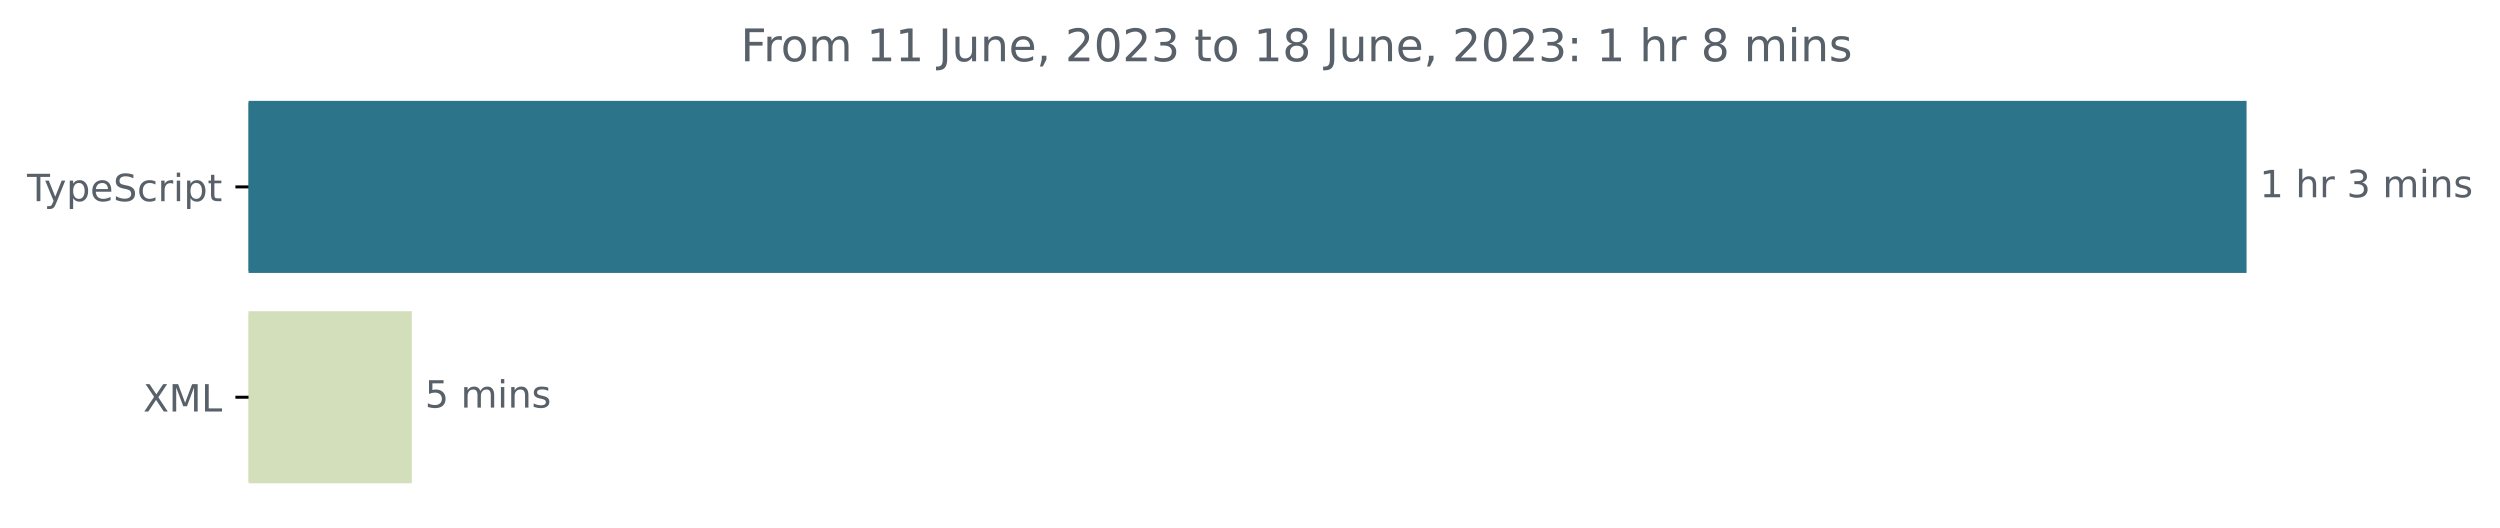
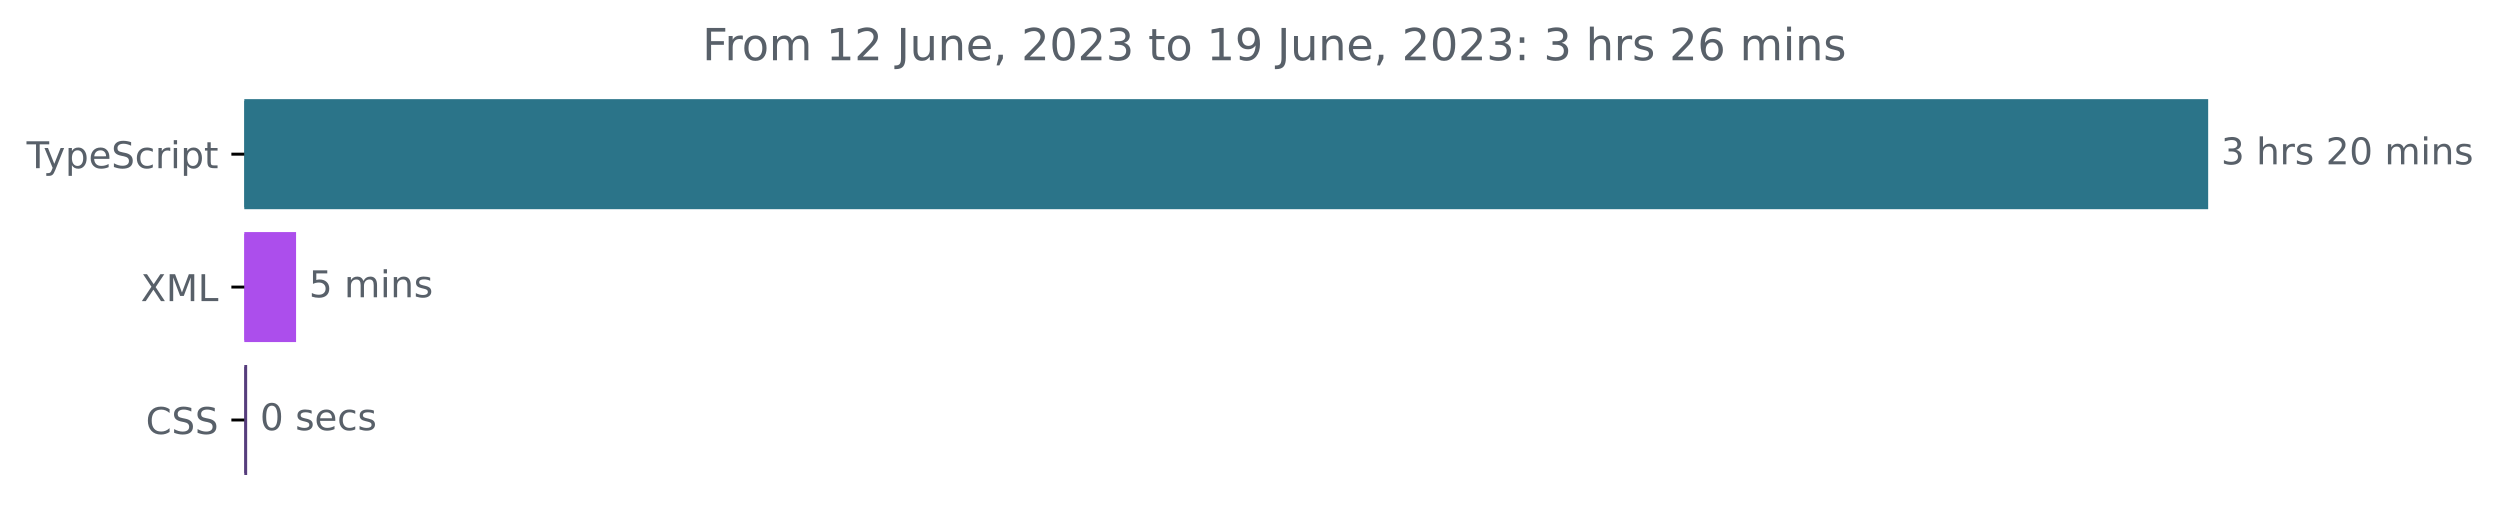
- <svg xmlns="http://www.w3.org/2000/svg" xmlns:xlink="http://www.w3.org/1999/xlink" width="665.572pt" height="140.398pt" viewBox="0 0 665.572 140.398" version="1.1">
+ <svg xmlns="http://www.w3.org/2000/svg" xmlns:xlink="http://www.w3.org/1999/xlink" width="677.144pt" height="140.398pt" viewBox="0 0 677.144 140.398" version="1.1">
  <defs>
    <style type="text/css">*{stroke-linejoin: round; stroke-linecap: butt}</style>
  </defs>
  <g id="figure_1">
    <g id="patch_1">
-       <path d="M -0 140.398  L 665.572 140.398  L 665.572 0  L -0 0  L -0 140.398  z " style="fill: none" />
+       <path d="M -0 140.398  L 677.144 140.398  L 677.144 0  L -0 0  L -0 140.398  z " style="fill: none" />
    </g>
    <g id="axes_1">
      <g id="patch_2">
-         <path d="M 66.17 27.358  L 597.599 27.358  L 597.599 72.158  L 66.17 72.158  z " clip-path="url(#pd03c4f0519)" style="fill: #2b7489; stroke: #2b7489; stroke-linejoin: miter" />
+         <path d="M 66.17 27.358  L 597.599 27.358  L 597.599 56.158  L 66.17 56.158  z " clip-path="url(#p2360f75006)" style="fill: #2b7489; stroke: #2b7489; stroke-linejoin: miter" />
      </g>
      <g id="patch_3">
-         <path d="M 66.17 83.358  L 109.135 83.358  L 109.135 128.158  L 66.17 128.158  z " clip-path="url(#pd03c4f0519)" style="fill: #d3dfba; stroke: #d3dfba; stroke-linejoin: miter" />
+         <path d="M 66.17 63.358  L 79.692 63.358  L 79.692 92.158  L 66.17 92.158  z " clip-path="url(#p2360f75006)" style="fill: #ac4eec; stroke: #ac4eec; stroke-linejoin: miter" />
+       </g>
+       <g id="patch_4">
+         <path d="M 66.17 99.358  L 66.443 99.358  L 66.443 128.158  L 66.17 128.158  z " clip-path="url(#p2360f75006)" style="fill: #563d7c; stroke: #563d7c; stroke-linejoin: miter" />
      </g>
      <g id="matplotlib.axis_1" />
      <g id="matplotlib.axis_2">
        <g id="ytick_1">
          <g id="line2d_1">
            <defs>
-               <path id="m079970f4f3" d="M 0 0  L -3.5 0  " style="stroke: #000000; stroke-width: 0.8" />
+               <path id="ma38f7263a9" d="M 0 0  L -3.5 0  " style="stroke: #000000; stroke-width: 0.8" />
            </defs>
            <g>
-               <use xlink:href="#m079970f4f3" x="66.17" y="49.758" style="stroke: #000000; stroke-width: 0.8" />
+               <use xlink:href="#ma38f7263a9" x="66.17" y="41.758" style="stroke: #000000; stroke-width: 0.8" />
            </g>
          </g>
          <g id="text_1">
-             <g style="fill: #586069" transform="translate(7.2 53.55734)scale(0.1 -0.1)">
+             <g style="fill: #586069" transform="translate(7.2 45.55734)scale(0.1 -0.1)">
              <defs>
                <path id="DejaVuSans-54" d="M -19 4666  L 3928 4666  L 3928 4134  L 2272 4134  L 2272 0  L 1638 0  L 1638 4134  L -19 4134  L -19 4666  z " transform="scale(0.015625)" />
                <path id="DejaVuSans-79" d="M 2059 -325  Q 1816 -950 1584 -1140  Q 1353 -1331 966 -1331  L 506 -1331  L 506 -850  L 844 -850  Q 1081 -850 1212 -737  Q 1344 -625 1503 -206  L 1606 56  L 191 3500  L 800 3500  L 1894 763  L 2988 3500  L 3597 3500  L 2059 -325  z " transform="scale(0.015625)" />
                <path id="DejaVuSans-70" d="M 1159 525  L 1159 -1331  L 581 -1331  L 581 3500  L 1159 3500  L 1159 2969  Q 1341 3281 1617 3432  Q 1894 3584 2278 3584  Q 2916 3584 3314 3078  Q 3713 2572 3713 1747  Q 3713 922 3314 415  Q 2916 -91 2278 -91  Q 1894 -91 1617 61  Q 1341 213 1159 525  z M 3116 1747  Q 3116 2381 2855 2742  Q 2594 3103 2138 3103  Q 1681 3103 1420 2742  Q 1159 2381 1159 1747  Q 1159 1113 1420 752  Q 1681 391 2138 391  Q 2594 391 2855 752  Q 3116 1113 3116 1747  z " transform="scale(0.015625)" />
                <path id="DejaVuSans-65" d="M 3597 1894  L 3597 1613  L 953 1613  Q 991 1019 1311 708  Q 1631 397 2203 397  Q 2534 397 2845 478  Q 3156 559 3463 722  L 3463 178  Q 3153 47 2828 -22  Q 2503 -91 2169 -91  Q 1331 -91 842 396  Q 353 884 353 1716  Q 353 2575 817 3079  Q 1281 3584 2069 3584  Q 2775 3584 3186 3129  Q 3597 2675 3597 1894  z M 3022 2063  Q 3016 2534 2758 2815  Q 2500 3097 2075 3097  Q 1594 3097 1305 2825  Q 1016 2553 972 2059  L 3022 2063  z " transform="scale(0.015625)" />
                <path id="DejaVuSans-53" d="M 3425 4513  L 3425 3897  Q 3066 4069 2747 4153  Q 2428 4238 2131 4238  Q 1616 4238 1336 4038  Q 1056 3838 1056 3469  Q 1056 3159 1242 3001  Q 1428 2844 1947 2747  L 2328 2669  Q 3034 2534 3370 2195  Q 3706 1856 3706 1288  Q 3706 609 3251 259  Q 2797 -91 1919 -91  Q 1588 -91 1214 -16  Q 841 59 441 206  L 441 856  Q 825 641 1194 531  Q 1563 422 1919 422  Q 2459 422 2753 634  Q 3047 847 3047 1241  Q 3047 1584 2836 1778  Q 2625 1972 2144 2069  L 1759 2144  Q 1053 2284 737 2584  Q 422 2884 422 3419  Q 422 4038 858 4394  Q 1294 4750 2059 4750  Q 2388 4750 2728 4690  Q 3069 4631 3425 4513  z " transform="scale(0.015625)" />
                <path id="DejaVuSans-63" d="M 3122 3366  L 3122 2828  Q 2878 2963 2633 3030  Q 2388 3097 2138 3097  Q 1578 3097 1268 2742  Q 959 2388 959 1747  Q 959 1106 1268 751  Q 1578 397 2138 397  Q 2388 397 2633 464  Q 2878 531 3122 666  L 3122 134  Q 2881 22 2623 -34  Q 2366 -91 2075 -91  Q 1284 -91 818 406  Q 353 903 353 1747  Q 353 2603 823 3093  Q 1294 3584 2113 3584  Q 2378 3584 2631 3529  Q 2884 3475 3122 3366  z " transform="scale(0.015625)" />
                <path id="DejaVuSans-72" d="M 2631 2963  Q 2534 3019 2420 3045  Q 2306 3072 2169 3072  Q 1681 3072 1420 2755  Q 1159 2438 1159 1844  L 1159 0  L 581 0  L 581 3500  L 1159 3500  L 1159 2956  Q 1341 3275 1631 3429  Q 1922 3584 2338 3584  Q 2397 3584 2469 3576  Q 2541 3569 2628 3553  L 2631 2963  z " transform="scale(0.015625)" />
                <path id="DejaVuSans-69" d="M 603 3500  L 1178 3500  L 1178 0  L 603 0  L 603 3500  z M 603 4863  L 1178 4863  L 1178 4134  L 603 4134  L 603 4863  z " transform="scale(0.015625)" />
                <path id="DejaVuSans-74" d="M 1172 4494  L 1172 3500  L 2356 3500  L 2356 3053  L 1172 3053  L 1172 1153  Q 1172 725 1289 603  Q 1406 481 1766 481  L 2356 481  L 2356 0  L 1766 0  Q 1100 0 847 248  Q 594 497 594 1153  L 594 3053  L 172 3053  L 172 3500  L 594 3500  L 594 4494  L 1172 4494  z " transform="scale(0.015625)" />
              </defs>
              <use xlink:href="#DejaVuSans-54" />
              <use xlink:href="#DejaVuSans-79" x="45.459" />
              <use xlink:href="#DejaVuSans-70" x="104.639" />
              <use xlink:href="#DejaVuSans-65" x="168.115" />
              <use xlink:href="#DejaVuSans-53" x="229.639" />
              <use xlink:href="#DejaVuSans-63" x="293.115" />
              <use xlink:href="#DejaVuSans-72" x="348.096" />
              <use xlink:href="#DejaVuSans-69" x="389.209" />
              <use xlink:href="#DejaVuSans-70" x="416.992" />
              <use xlink:href="#DejaVuSans-74" x="480.469" />
            </g>
          </g>
        </g>
        <g id="ytick_2">
          <g id="line2d_2">
            <g>
-               <use xlink:href="#m079970f4f3" x="66.17" y="105.758" style="stroke: #000000; stroke-width: 0.8" />
+               <use xlink:href="#ma38f7263a9" x="66.17" y="77.758" style="stroke: #000000; stroke-width: 0.8" />
            </g>
          </g>
          <g id="text_2">
-             <g style="fill: #586069" transform="translate(38.12031 109.5573)scale(0.1 -0.1)">
+             <g style="fill: #586069" transform="translate(38.12031 81.55734)scale(0.1 -0.1)">
              <defs>
                <path id="DejaVuSans-58" d="M 403 4666  L 1081 4666  L 2241 2931  L 3406 4666  L 4084 4666  L 2584 2425  L 4184 0  L 3506 0  L 2194 1984  L 872 0  L 191 0  L 1856 2491  L 403 4666  z " transform="scale(0.015625)" />
                <path id="DejaVuSans-4d" d="M 628 4666  L 1569 4666  L 2759 1491  L 3956 4666  L 4897 4666  L 4897 0  L 4281 0  L 4281 4097  L 3078 897  L 2444 897  L 1241 4097  L 1241 0  L 628 0  L 628 4666  z " transform="scale(0.015625)" />
                <path id="DejaVuSans-4c" d="M 628 4666  L 1259 4666  L 1259 531  L 3531 531  L 3531 0  L 628 0  L 628 4666  z " transform="scale(0.015625)" />
              </defs>
              <use xlink:href="#DejaVuSans-58" />
              <use xlink:href="#DejaVuSans-4d" x="68.506" />
              <use xlink:href="#DejaVuSans-4c" x="154.785" />
            </g>
          </g>
        </g>
-       </g>
-       <g id="text_3">
-         <g style="fill: #586069" transform="translate(601.5989 52.5175)scale(0.1 -0.1)">
+         <g id="ytick_3">
+           <g id="line2d_3">
+             <g>
+               <use xlink:href="#ma38f7263a9" x="66.17" y="113.758" style="stroke: #000000; stroke-width: 0.8" />
+             </g>
+           </g>
+           <g id="text_3">
+             <g style="fill: #586069" transform="translate(39.49063 117.5573)scale(0.1 -0.1)">
+               <defs>
+                 <path id="DejaVuSans-43" d="M 4122 4306  L 4122 3641  Q 3803 3938 3442 4084  Q 3081 4231 2675 4231  Q 1875 4231 1450 3742  Q 1025 3253 1025 2328  Q 1025 1406 1450 917  Q 1875 428 2675 428  Q 3081 428 3442 575  Q 3803 722 4122 1019  L 4122 359  Q 3791 134 3420 21  Q 3050 -91 2638 -91  Q 1578 -91 968 557  Q 359 1206 359 2328  Q 359 3453 968 4101  Q 1578 4750 2638 4750  Q 3056 4750 3426 4639  Q 3797 4528 4122 4306  z " transform="scale(0.015625)" />
+               </defs>
+               <use xlink:href="#DejaVuSans-43" />
+               <use xlink:href="#DejaVuSans-53" x="69.824" />
+               <use xlink:href="#DejaVuSans-53" x="133.301" />
+             </g>
+           </g>
+         </g>
+       </g>
+       <g id="text_4">
+         <g style="fill: #586069" transform="translate(601.5989 44.5175)scale(0.1 -0.1)">
          <defs>
-             <path id="DejaVuSans-31" d="M 794 531  L 1825 531  L 1825 4091  L 703 3866  L 703 4441  L 1819 4666  L 2450 4666  L 2450 531  L 3481 531  L 3481 0  L 794 0  L 794 531  z " transform="scale(0.015625)" />
+             <path id="DejaVuSans-33" d="M 2597 2516  Q 3050 2419 3304 2112  Q 3559 1806 3559 1356  Q 3559 666 3084 287  Q 2609 -91 1734 -91  Q 1441 -91 1130 -33  Q 819 25 488 141  L 488 750  Q 750 597 1062 519  Q 1375 441 1716 441  Q 2309 441 2620 675  Q 2931 909 2931 1356  Q 2931 1769 2642 2001  Q 2353 2234 1838 2234  L 1294 2234  L 1294 2753  L 1863 2753  Q 2328 2753 2575 2939  Q 2822 3125 2822 3475  Q 2822 3834 2567 4026  Q 2313 4219 1838 4219  Q 1578 4219 1281 4162  Q 984 4106 628 3988  L 628 4550  Q 988 4650 1302 4700  Q 1616 4750 1894 4750  Q 2613 4750 3031 4423  Q 3450 4097 3450 3541  Q 3450 3153 3228 2886  Q 3006 2619 2597 2516  z " transform="scale(0.015625)" />
            <path id="DejaVuSans-20" transform="scale(0.015625)" />
            <path id="DejaVuSans-68" d="M 3513 2113  L 3513 0  L 2938 0  L 2938 2094  Q 2938 2591 2744 2837  Q 2550 3084 2163 3084  Q 1697 3084 1428 2787  Q 1159 2491 1159 1978  L 1159 0  L 581 0  L 581 4863  L 1159 4863  L 1159 2956  Q 1366 3272 1645 3428  Q 1925 3584 2291 3584  Q 2894 3584 3203 3211  Q 3513 2838 3513 2113  z " transform="scale(0.015625)" />
-             <path id="DejaVuSans-33" d="M 2597 2516  Q 3050 2419 3304 2112  Q 3559 1806 3559 1356  Q 3559 666 3084 287  Q 2609 -91 1734 -91  Q 1441 -91 1130 -33  Q 819 25 488 141  L 488 750  Q 750 597 1062 519  Q 1375 441 1716 441  Q 2309 441 2620 675  Q 2931 909 2931 1356  Q 2931 1769 2642 2001  Q 2353 2234 1838 2234  L 1294 2234  L 1294 2753  L 1863 2753  Q 2328 2753 2575 2939  Q 2822 3125 2822 3475  Q 2822 3834 2567 4026  Q 2313 4219 1838 4219  Q 1578 4219 1281 4162  Q 984 4106 628 3988  L 628 4550  Q 988 4650 1302 4700  Q 1616 4750 1894 4750  Q 2613 4750 3031 4423  Q 3450 4097 3450 3541  Q 3450 3153 3228 2886  Q 3006 2619 2597 2516  z " transform="scale(0.015625)" />
+             <path id="DejaVuSans-73" d="M 2834 3397  L 2834 2853  Q 2591 2978 2328 3040  Q 2066 3103 1784 3103  Q 1356 3103 1142 2972  Q 928 2841 928 2578  Q 928 2378 1081 2264  Q 1234 2150 1697 2047  L 1894 2003  Q 2506 1872 2764 1633  Q 3022 1394 3022 966  Q 3022 478 2636 193  Q 2250 -91 1575 -91  Q 1294 -91 989 -36  Q 684 19 347 128  L 347 722  Q 666 556 975 473  Q 1284 391 1588 391  Q 1994 391 2212 530  Q 2431 669 2431 922  Q 2431 1156 2273 1281  Q 2116 1406 1581 1522  L 1381 1569  Q 847 1681 609 1914  Q 372 2147 372 2553  Q 372 3047 722 3315  Q 1072 3584 1716 3584  Q 2034 3584 2315 3537  Q 2597 3491 2834 3397  z " transform="scale(0.015625)" />
+             <path id="DejaVuSans-32" d="M 1228 531  L 3431 531  L 3431 0  L 469 0  L 469 531  Q 828 903 1448 1529  Q 2069 2156 2228 2338  Q 2531 2678 2651 2914  Q 2772 3150 2772 3378  Q 2772 3750 2511 3984  Q 2250 4219 1831 4219  Q 1534 4219 1204 4116  Q 875 4013 500 3803  L 500 4441  Q 881 4594 1212 4672  Q 1544 4750 1819 4750  Q 2544 4750 2975 4387  Q 3406 4025 3406 3419  Q 3406 3131 3298 2873  Q 3191 2616 2906 2266  Q 2828 2175 2409 1742  Q 1991 1309 1228 531  z " transform="scale(0.015625)" />
+             <path id="DejaVuSans-30" d="M 2034 4250  Q 1547 4250 1301 3770  Q 1056 3291 1056 2328  Q 1056 1369 1301 889  Q 1547 409 2034 409  Q 2525 409 2770 889  Q 3016 1369 3016 2328  Q 3016 3291 2770 3770  Q 2525 4250 2034 4250  z M 2034 4750  Q 2819 4750 3233 4129  Q 3647 3509 3647 2328  Q 3647 1150 3233 529  Q 2819 -91 2034 -91  Q 1250 -91 836 529  Q 422 1150 422 2328  Q 422 3509 836 4129  Q 1250 4750 2034 4750  z " transform="scale(0.015625)" />
            <path id="DejaVuSans-6d" d="M 3328 2828  Q 3544 3216 3844 3400  Q 4144 3584 4550 3584  Q 5097 3584 5394 3201  Q 5691 2819 5691 2113  L 5691 0  L 5113 0  L 5113 2094  Q 5113 2597 4934 2840  Q 4756 3084 4391 3084  Q 3944 3084 3684 2787  Q 3425 2491 3425 1978  L 3425 0  L 2847 0  L 2847 2094  Q 2847 2600 2669 2842  Q 2491 3084 2119 3084  Q 1678 3084 1418 2786  Q 1159 2488 1159 1978  L 1159 0  L 581 0  L 581 3500  L 1159 3500  L 1159 2956  Q 1356 3278 1631 3431  Q 1906 3584 2284 3584  Q 2666 3584 2933 3390  Q 3200 3197 3328 2828  z " transform="scale(0.015625)" />
            <path id="DejaVuSans-6e" d="M 3513 2113  L 3513 0  L 2938 0  L 2938 2094  Q 2938 2591 2744 2837  Q 2550 3084 2163 3084  Q 1697 3084 1428 2787  Q 1159 2491 1159 1978  L 1159 0  L 581 0  L 581 3500  L 1159 3500  L 1159 2956  Q 1366 3272 1645 3428  Q 1925 3584 2291 3584  Q 2894 3584 3203 3211  Q 3513 2838 3513 2113  z " transform="scale(0.015625)" />
-             <path id="DejaVuSans-73" d="M 2834 3397  L 2834 2853  Q 2591 2978 2328 3040  Q 2066 3103 1784 3103  Q 1356 3103 1142 2972  Q 928 2841 928 2578  Q 928 2378 1081 2264  Q 1234 2150 1697 2047  L 1894 2003  Q 2506 1872 2764 1633  Q 3022 1394 3022 966  Q 3022 478 2636 193  Q 2250 -91 1575 -91  Q 1294 -91 989 -36  Q 684 19 347 128  L 347 722  Q 666 556 975 473  Q 1284 391 1588 391  Q 1994 391 2212 530  Q 2431 669 2431 922  Q 2431 1156 2273 1281  Q 2116 1406 1581 1522  L 1381 1569  Q 847 1681 609 1914  Q 372 2147 372 2553  Q 372 3047 722 3315  Q 1072 3584 1716 3584  Q 2034 3584 2315 3537  Q 2597 3491 2834 3397  z " transform="scale(0.015625)" />
          </defs>
-           <use xlink:href="#DejaVuSans-31" />
+           <use xlink:href="#DejaVuSans-33" />
          <use xlink:href="#DejaVuSans-20" x="63.623" />
          <use xlink:href="#DejaVuSans-68" x="95.41" />
          <use xlink:href="#DejaVuSans-72" x="158.789" />
-           <use xlink:href="#DejaVuSans-20" x="199.902" />
-           <use xlink:href="#DejaVuSans-33" x="231.689" />
-           <use xlink:href="#DejaVuSans-20" x="295.312" />
-           <use xlink:href="#DejaVuSans-6d" x="327.1" />
-           <use xlink:href="#DejaVuSans-69" x="424.512" />
-           <use xlink:href="#DejaVuSans-6e" x="452.295" />
-           <use xlink:href="#DejaVuSans-73" x="515.674" />
-         </g>
-       </g>
-       <g id="text_4">
-         <g style="fill: #586069" transform="translate(113.1349 108.5175)scale(0.1 -0.1)">
+           <use xlink:href="#DejaVuSans-73" x="199.902" />
+           <use xlink:href="#DejaVuSans-20" x="252.002" />
+           <use xlink:href="#DejaVuSans-32" x="283.789" />
+           <use xlink:href="#DejaVuSans-30" x="347.412" />
+           <use xlink:href="#DejaVuSans-20" x="411.035" />
+           <use xlink:href="#DejaVuSans-6d" x="442.822" />
+           <use xlink:href="#DejaVuSans-69" x="540.234" />
+           <use xlink:href="#DejaVuSans-6e" x="568.018" />
+           <use xlink:href="#DejaVuSans-73" x="631.396" />
+         </g>
+       </g>
+       <g id="text_5">
+         <g style="fill: #586069" transform="translate(83.69184 80.5175)scale(0.1 -0.1)">
          <defs>
            <path id="DejaVuSans-35" d="M 691 4666  L 3169 4666  L 3169 4134  L 1269 4134  L 1269 2991  Q 1406 3038 1543 3061  Q 1681 3084 1819 3084  Q 2600 3084 3056 2656  Q 3513 2228 3513 1497  Q 3513 744 3044 326  Q 2575 -91 1722 -91  Q 1428 -91 1123 -41  Q 819 9 494 109  L 494 744  Q 775 591 1075 516  Q 1375 441 1709 441  Q 2250 441 2565 725  Q 2881 1009 2881 1497  Q 2881 1984 2565 2268  Q 2250 2553 1709 2553  Q 1456 2553 1204 2497  Q 953 2441 691 2322  L 691 4666  z " transform="scale(0.015625)" />
          </defs>
          <use xlink:href="#DejaVuSans-35" />
          <use xlink:href="#DejaVuSans-20" x="63.623" />
          <use xlink:href="#DejaVuSans-6d" x="95.41" />
          <use xlink:href="#DejaVuSans-69" x="192.822" />
          <use xlink:href="#DejaVuSans-6e" x="220.605" />
          <use xlink:href="#DejaVuSans-73" x="283.984" />
        </g>
      </g>
-       <g id="text_5">
-         <g style="fill: #586069" transform="translate(197.1859 16.31812)scale(0.12 -0.12)">
+       <g id="text_6">
+         <g style="fill: #586069" transform="translate(70.44292 116.5175)scale(0.1 -0.1)">
+           <use xlink:href="#DejaVuSans-30" />
+           <use xlink:href="#DejaVuSans-20" x="63.623" />
+           <use xlink:href="#DejaVuSans-73" x="95.41" />
+           <use xlink:href="#DejaVuSans-65" x="147.51" />
+           <use xlink:href="#DejaVuSans-63" x="209.033" />
+           <use xlink:href="#DejaVuSans-73" x="264.014" />
+         </g>
+       </g>
+       <g id="text_7">
+         <g style="fill: #586069" transform="translate(190.2428 16.31812)scale(0.12 -0.12)">
          <defs>
            <path id="DejaVuSans-46" d="M 628 4666  L 3309 4666  L 3309 4134  L 1259 4134  L 1259 2759  L 3109 2759  L 3109 2228  L 1259 2228  L 1259 0  L 628 0  L 628 4666  z " transform="scale(0.015625)" />
            <path id="DejaVuSans-6f" d="M 1959 3097  Q 1497 3097 1228 2736  Q 959 2375 959 1747  Q 959 1119 1226 758  Q 1494 397 1959 397  Q 2419 397 2687 759  Q 2956 1122 2956 1747  Q 2956 2369 2687 2733  Q 2419 3097 1959 3097  z M 1959 3584  Q 2709 3584 3137 3096  Q 3566 2609 3566 1747  Q 3566 888 3137 398  Q 2709 -91 1959 -91  Q 1206 -91 779 398  Q 353 888 353 1747  Q 353 2609 779 3096  Q 1206 3584 1959 3584  z " transform="scale(0.015625)" />
+             <path id="DejaVuSans-31" d="M 794 531  L 1825 531  L 1825 4091  L 703 3866  L 703 4441  L 1819 4666  L 2450 4666  L 2450 531  L 3481 531  L 3481 0  L 794 0  L 794 531  z " transform="scale(0.015625)" />
            <path id="DejaVuSans-4a" d="M 628 4666  L 1259 4666  L 1259 325  Q 1259 -519 939 -900  Q 619 -1281 -91 -1281  L -331 -1281  L -331 -750  L -134 -750  Q 284 -750 456 -515  Q 628 -281 628 325  L 628 4666  z " transform="scale(0.015625)" />
            <path id="DejaVuSans-75" d="M 544 1381  L 544 3500  L 1119 3500  L 1119 1403  Q 1119 906 1312 657  Q 1506 409 1894 409  Q 2359 409 2629 706  Q 2900 1003 2900 1516  L 2900 3500  L 3475 3500  L 3475 0  L 2900 0  L 2900 538  Q 2691 219 2414 64  Q 2138 -91 1772 -91  Q 1169 -91 856 284  Q 544 659 544 1381  z M 1991 3584  L 1991 3584  z " transform="scale(0.015625)" />
            <path id="DejaVuSans-2c" d="M 750 794  L 1409 794  L 1409 256  L 897 -744  L 494 -744  L 750 256  L 750 794  z " transform="scale(0.015625)" />
-             <path id="DejaVuSans-32" d="M 1228 531  L 3431 531  L 3431 0  L 469 0  L 469 531  Q 828 903 1448 1529  Q 2069 2156 2228 2338  Q 2531 2678 2651 2914  Q 2772 3150 2772 3378  Q 2772 3750 2511 3984  Q 2250 4219 1831 4219  Q 1534 4219 1204 4116  Q 875 4013 500 3803  L 500 4441  Q 881 4594 1212 4672  Q 1544 4750 1819 4750  Q 2544 4750 2975 4387  Q 3406 4025 3406 3419  Q 3406 3131 3298 2873  Q 3191 2616 2906 2266  Q 2828 2175 2409 1742  Q 1991 1309 1228 531  z " transform="scale(0.015625)" />
-             <path id="DejaVuSans-30" d="M 2034 4250  Q 1547 4250 1301 3770  Q 1056 3291 1056 2328  Q 1056 1369 1301 889  Q 1547 409 2034 409  Q 2525 409 2770 889  Q 3016 1369 3016 2328  Q 3016 3291 2770 3770  Q 2525 4250 2034 4250  z M 2034 4750  Q 2819 4750 3233 4129  Q 3647 3509 3647 2328  Q 3647 1150 3233 529  Q 2819 -91 2034 -91  Q 1250 -91 836 529  Q 422 1150 422 2328  Q 422 3509 836 4129  Q 1250 4750 2034 4750  z " transform="scale(0.015625)" />
-             <path id="DejaVuSans-38" d="M 2034 2216  Q 1584 2216 1326 1975  Q 1069 1734 1069 1313  Q 1069 891 1326 650  Q 1584 409 2034 409  Q 2484 409 2743 651  Q 3003 894 3003 1313  Q 3003 1734 2745 1975  Q 2488 2216 2034 2216  z M 1403 2484  Q 997 2584 770 2862  Q 544 3141 544 3541  Q 544 4100 942 4425  Q 1341 4750 2034 4750  Q 2731 4750 3128 4425  Q 3525 4100 3525 3541  Q 3525 3141 3298 2862  Q 3072 2584 2669 2484  Q 3125 2378 3379 2068  Q 3634 1759 3634 1313  Q 3634 634 3220 271  Q 2806 -91 2034 -91  Q 1263 -91 848 271  Q 434 634 434 1313  Q 434 1759 690 2068  Q 947 2378 1403 2484  z M 1172 3481  Q 1172 3119 1398 2916  Q 1625 2713 2034 2713  Q 2441 2713 2670 2916  Q 2900 3119 2900 3481  Q 2900 3844 2670 4047  Q 2441 4250 2034 4250  Q 1625 4250 1398 4047  Q 1172 3844 1172 3481  z " transform="scale(0.015625)" />
+             <path id="DejaVuSans-39" d="M 703 97  L 703 672  Q 941 559 1184 500  Q 1428 441 1663 441  Q 2288 441 2617 861  Q 2947 1281 2994 2138  Q 2813 1869 2534 1725  Q 2256 1581 1919 1581  Q 1219 1581 811 2004  Q 403 2428 403 3163  Q 403 3881 828 4315  Q 1253 4750 1959 4750  Q 2769 4750 3195 4129  Q 3622 3509 3622 2328  Q 3622 1225 3098 567  Q 2575 -91 1691 -91  Q 1453 -91 1209 -44  Q 966 3 703 97  z M 1959 2075  Q 2384 2075 2632 2365  Q 2881 2656 2881 3163  Q 2881 3666 2632 3958  Q 2384 4250 1959 4250  Q 1534 4250 1286 3958  Q 1038 3666 1038 3163  Q 1038 2656 1286 2365  Q 1534 2075 1959 2075  z " transform="scale(0.015625)" />
            <path id="DejaVuSans-3a" d="M 750 794  L 1409 794  L 1409 0  L 750 0  L 750 794  z M 750 3309  L 1409 3309  L 1409 2516  L 750 2516  L 750 3309  z " transform="scale(0.015625)" />
+             <path id="DejaVuSans-36" d="M 2113 2584  Q 1688 2584 1439 2293  Q 1191 2003 1191 1497  Q 1191 994 1439 701  Q 1688 409 2113 409  Q 2538 409 2786 701  Q 3034 994 3034 1497  Q 3034 2003 2786 2293  Q 2538 2584 2113 2584  z M 3366 4563  L 3366 3988  Q 3128 4100 2886 4159  Q 2644 4219 2406 4219  Q 1781 4219 1451 3797  Q 1122 3375 1075 2522  Q 1259 2794 1537 2939  Q 1816 3084 2150 3084  Q 2853 3084 3261 2657  Q 3669 2231 3669 1497  Q 3669 778 3244 343  Q 2819 -91 2113 -91  Q 1303 -91 875 529  Q 447 1150 447 2328  Q 447 3434 972 4092  Q 1497 4750 2381 4750  Q 2619 4750 2861 4703  Q 3103 4656 3366 4563  z " transform="scale(0.015625)" />
          </defs>
          <use xlink:href="#DejaVuSans-46" />
          <use xlink:href="#DejaVuSans-72" x="50.27" />
          <use xlink:href="#DejaVuSans-6f" x="89.133" />
          <use xlink:href="#DejaVuSans-6d" x="150.314" />
          <use xlink:href="#DejaVuSans-20" x="247.727" />
          <use xlink:href="#DejaVuSans-31" x="279.514" />
-           <use xlink:href="#DejaVuSans-31" x="343.137" />
+           <use xlink:href="#DejaVuSans-32" x="343.137" />
          <use xlink:href="#DejaVuSans-20" x="406.76" />
          <use xlink:href="#DejaVuSans-4a" x="438.547" />
          <use xlink:href="#DejaVuSans-75" x="468.039" />
          <use xlink:href="#DejaVuSans-6e" x="531.418" />
          <use xlink:href="#DejaVuSans-65" x="594.797" />
          <use xlink:href="#DejaVuSans-2c" x="656.32" />
          <use xlink:href="#DejaVuSans-20" x="688.107" />
          <use xlink:href="#DejaVuSans-32" x="719.895" />
          <use xlink:href="#DejaVuSans-30" x="783.518" />
          <use xlink:href="#DejaVuSans-32" x="847.141" />
          <use xlink:href="#DejaVuSans-33" x="910.764" />
          <use xlink:href="#DejaVuSans-20" x="974.387" />
          <use xlink:href="#DejaVuSans-74" x="1006.174" />
          <use xlink:href="#DejaVuSans-6f" x="1045.383" />
          <use xlink:href="#DejaVuSans-20" x="1106.564" />
          <use xlink:href="#DejaVuSans-31" x="1138.352" />
-           <use xlink:href="#DejaVuSans-38" x="1201.975" />
+           <use xlink:href="#DejaVuSans-39" x="1201.975" />
          <use xlink:href="#DejaVuSans-20" x="1265.598" />
          <use xlink:href="#DejaVuSans-4a" x="1297.385" />
          <use xlink:href="#DejaVuSans-75" x="1326.877" />
          <use xlink:href="#DejaVuSans-6e" x="1390.256" />
          <use xlink:href="#DejaVuSans-65" x="1453.635" />
          <use xlink:href="#DejaVuSans-2c" x="1515.158" />
          <use xlink:href="#DejaVuSans-20" x="1546.945" />
          <use xlink:href="#DejaVuSans-32" x="1578.732" />
          <use xlink:href="#DejaVuSans-30" x="1642.355" />
          <use xlink:href="#DejaVuSans-32" x="1705.979" />
          <use xlink:href="#DejaVuSans-33" x="1769.602" />
          <use xlink:href="#DejaVuSans-3a" x="1833.225" />
          <use xlink:href="#DejaVuSans-20" x="1866.916" />
-           <use xlink:href="#DejaVuSans-31" x="1898.703" />
+           <use xlink:href="#DejaVuSans-33" x="1898.703" />
          <use xlink:href="#DejaVuSans-20" x="1962.326" />
          <use xlink:href="#DejaVuSans-68" x="1994.113" />
          <use xlink:href="#DejaVuSans-72" x="2057.492" />
-           <use xlink:href="#DejaVuSans-20" x="2098.605" />
-           <use xlink:href="#DejaVuSans-38" x="2130.393" />
-           <use xlink:href="#DejaVuSans-20" x="2194.016" />
-           <use xlink:href="#DejaVuSans-6d" x="2225.803" />
-           <use xlink:href="#DejaVuSans-69" x="2323.215" />
-           <use xlink:href="#DejaVuSans-6e" x="2350.998" />
-           <use xlink:href="#DejaVuSans-73" x="2414.377" />
+           <use xlink:href="#DejaVuSans-73" x="2098.605" />
+           <use xlink:href="#DejaVuSans-20" x="2150.705" />
+           <use xlink:href="#DejaVuSans-32" x="2182.492" />
+           <use xlink:href="#DejaVuSans-36" x="2246.115" />
+           <use xlink:href="#DejaVuSans-20" x="2309.738" />
+           <use xlink:href="#DejaVuSans-6d" x="2341.525" />
+           <use xlink:href="#DejaVuSans-69" x="2438.938" />
+           <use xlink:href="#DejaVuSans-6e" x="2466.721" />
+           <use xlink:href="#DejaVuSans-73" x="2530.1" />
        </g>
      </g>
    </g>
  </g>
  <defs>
-     <clipPath id="pd03c4f0519">
+     <clipPath id="p2360f75006">
      <rect x="66.17" y="22.318" width="558" height="110.88" />
    </clipPath>
  </defs>
</svg>
